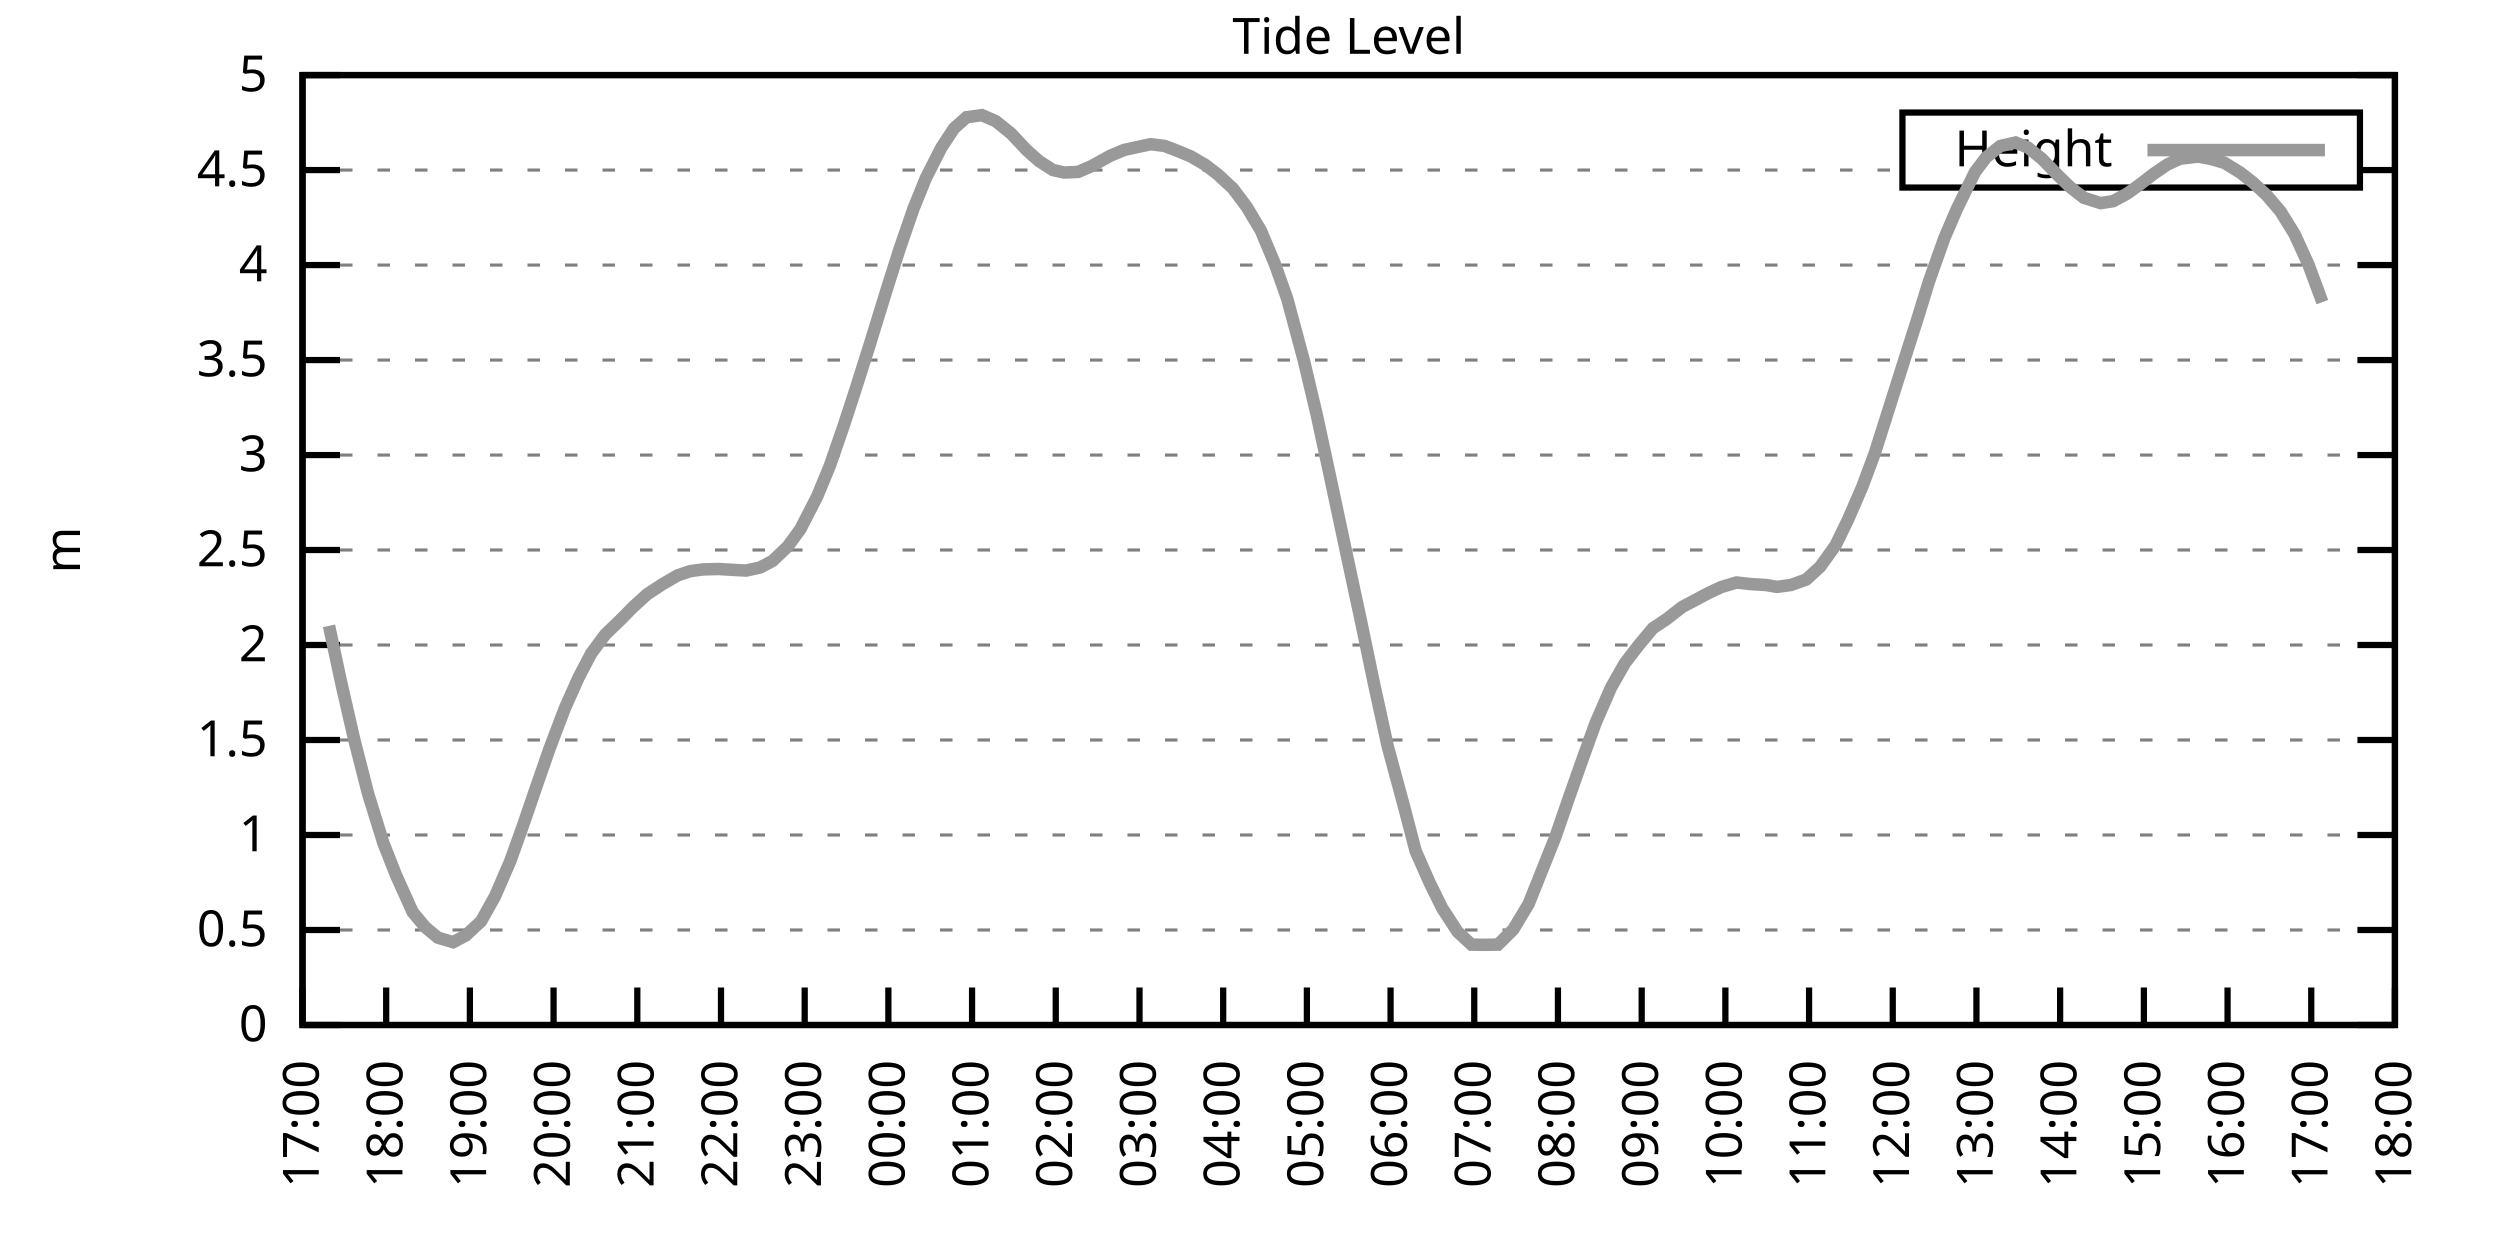
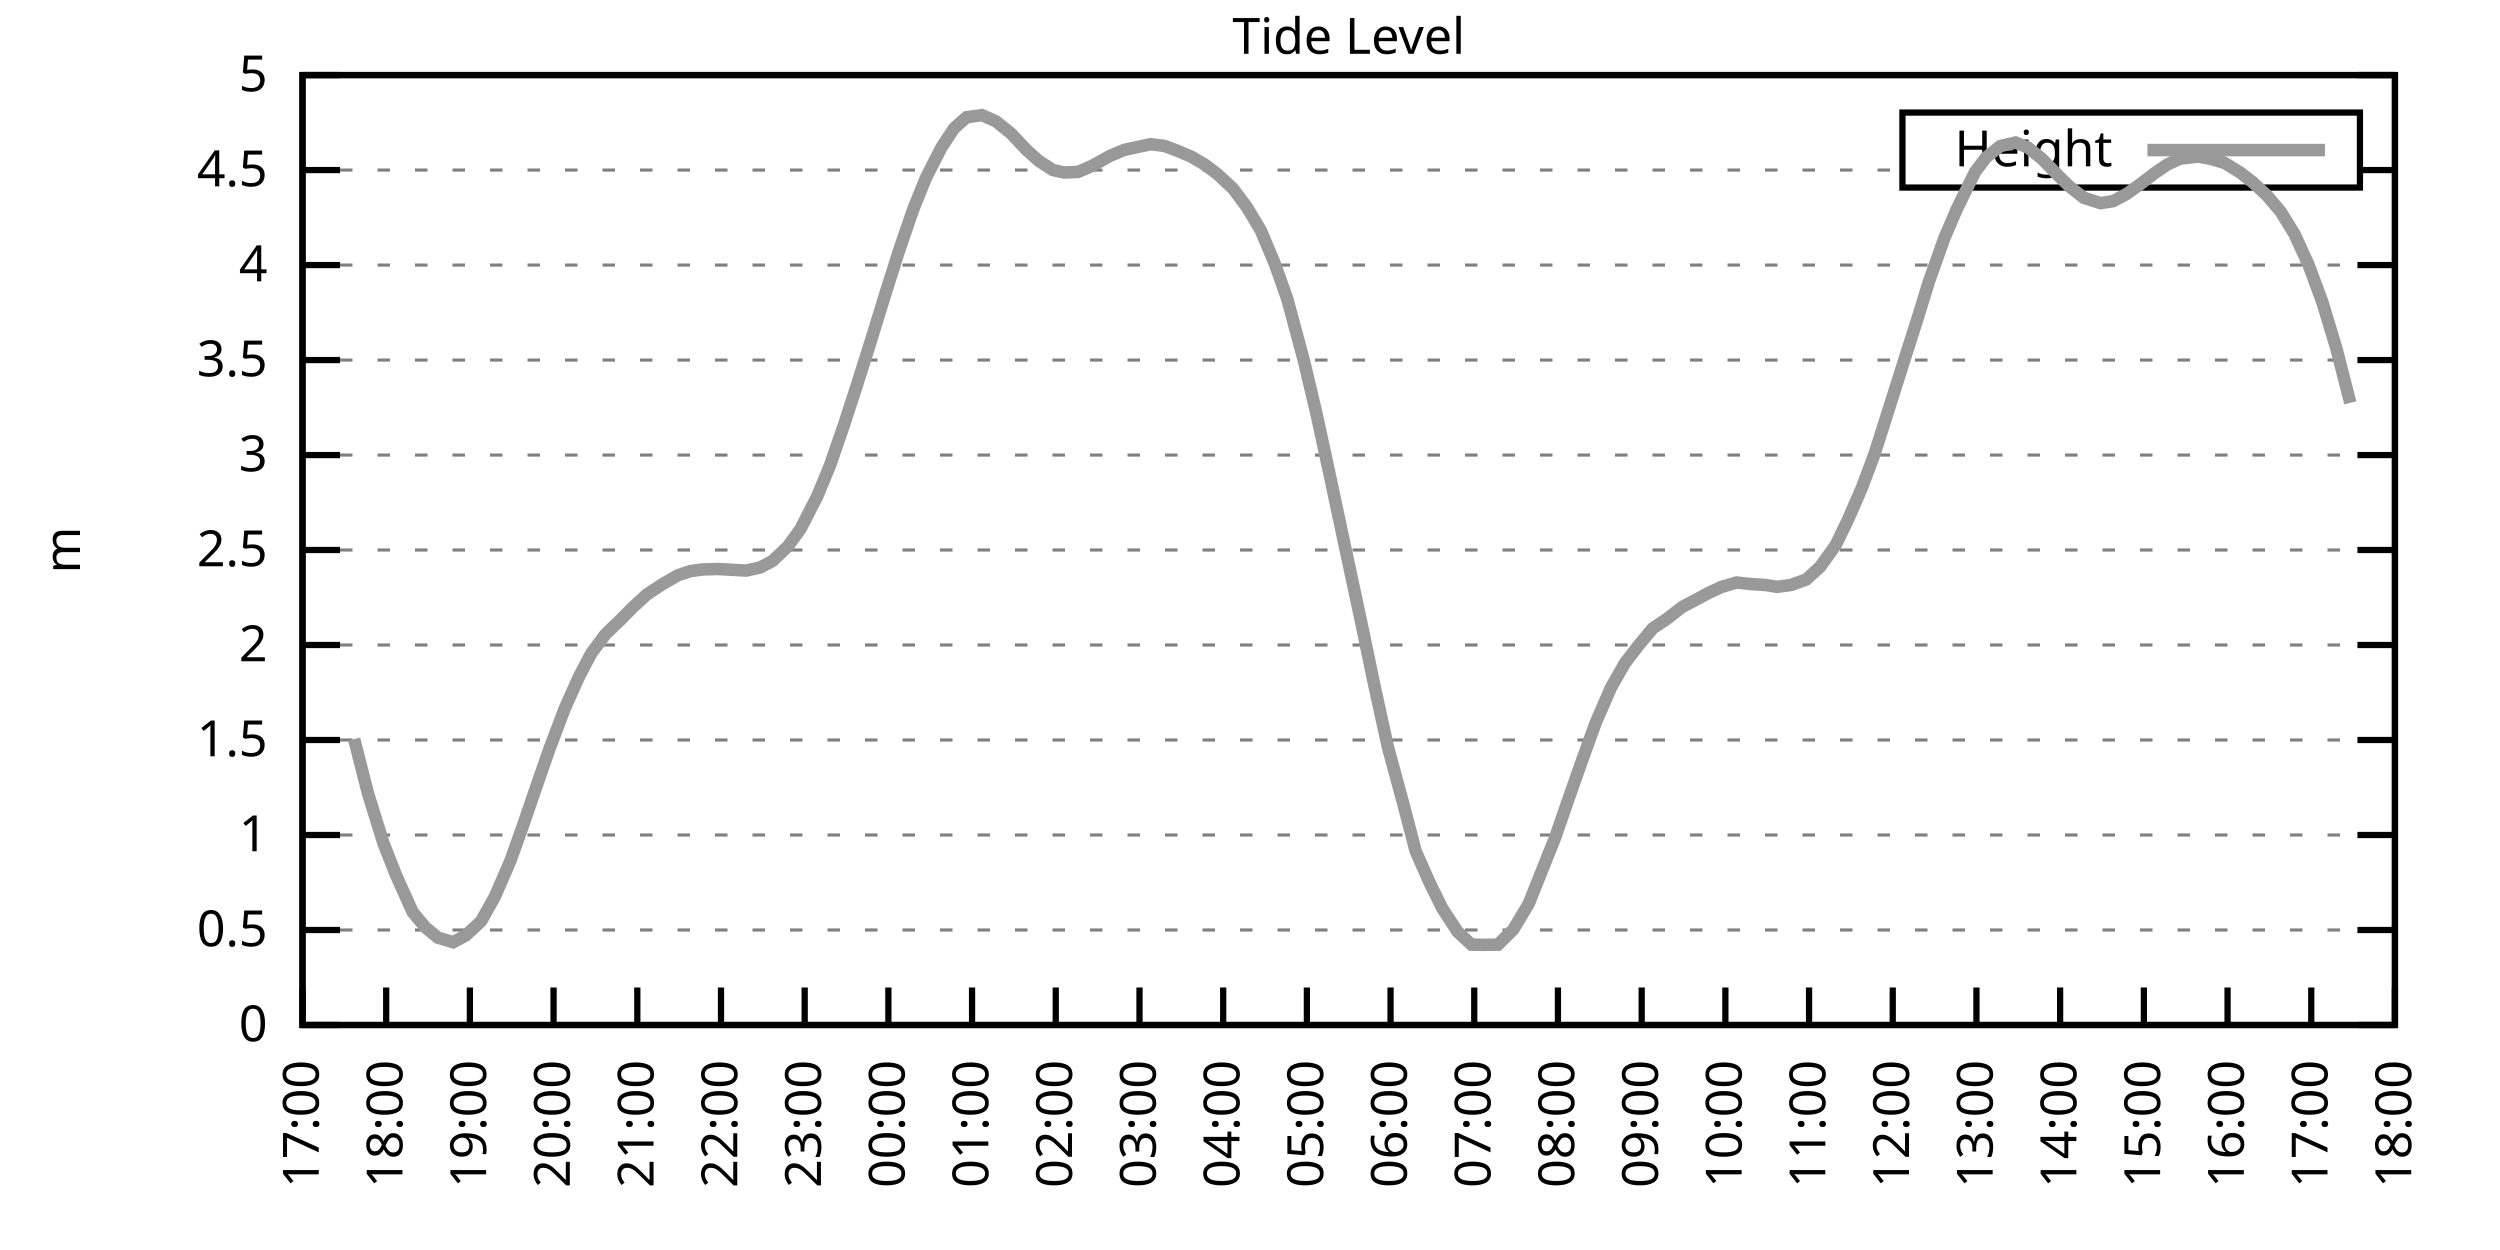
<svg xmlns="http://www.w3.org/2000/svg" xmlns:xlink="http://www.w3.org/1999/xlink" width="400" height="200" viewBox="0 0 400 200">
  <g id="gnuplot_canvas">
    <rect x="0" y="0" width="400" height="200" fill="none" />
    <defs>
      <circle id="gpDot" r="0.5" stroke-width="0.5" stroke="currentColor" />
      <path id="gpPt0" stroke-width="0.333" stroke="currentColor" d="M-1,0 h2 M0,-1 v2" />
      <path id="gpPt1" stroke-width="0.333" stroke="currentColor" d="M-1,-1 L1,1 M1,-1 L-1,1" />
      <path id="gpPt2" stroke-width="0.333" stroke="currentColor" d="M-1,0 L1,0 M0,-1 L0,1 M-1,-1 L1,1 M-1,1 L1,-1" />
      <rect id="gpPt3" stroke-width="0.333" stroke="currentColor" x="-1" y="-1" width="2" height="2" />
      <rect id="gpPt4" stroke-width="0.333" stroke="currentColor" fill="currentColor" x="-1" y="-1" width="2" height="2" />
      <circle id="gpPt5" stroke-width="0.333" stroke="currentColor" cx="0" cy="0" r="1" />
      <use xlink:href="#gpPt5" id="gpPt6" fill="currentColor" stroke="none" />
      <path id="gpPt7" stroke-width="0.333" stroke="currentColor" d="M0,-1.33 L-1.33,0.67 L1.33,0.67 z" />
      <use xlink:href="#gpPt7" id="gpPt8" fill="currentColor" stroke="none" />
      <use xlink:href="#gpPt7" id="gpPt9" stroke="currentColor" transform="rotate(180)" />
      <use xlink:href="#gpPt9" id="gpPt10" fill="currentColor" stroke="none" />
      <use xlink:href="#gpPt3" id="gpPt11" stroke="currentColor" transform="rotate(45)" />
      <use xlink:href="#gpPt11" id="gpPt12" fill="currentColor" stroke="none" />
      <path id="gpPt13" stroke-width="0.333" stroke="currentColor" d="M0,1.330 L1.265,0.411 L0.782,-1.067 L-0.782,-1.076 L-1.265,0.411 z" />
      <use xlink:href="#gpPt13" id="gpPt14" fill="currentColor" stroke="none" />
      <filter id="textbox" filterUnits="objectBoundingBox" x="0" y="0" height="1" width="1">
        <feFlood flood-color="white" flood-opacity="1" result="bgnd" />
        <feComposite in="SourceGraphic" in2="bgnd" operator="atop" />
      </filter>
      <filter id="greybox" filterUnits="objectBoundingBox" x="0" y="0" height="1" width="1">
        <feFlood flood-color="lightgrey" flood-opacity="1" result="grey" />
        <feComposite in="SourceGraphic" in2="grey" operator="atop" />
      </filter>
    </defs>
    <g fill="none" color="white" stroke="currentColor" stroke-width="1.00" stroke-linecap="butt" stroke-linejoin="miter">
</g>
    <g fill="none" color="black" stroke="currentColor" stroke-width="1.00" stroke-linecap="butt" stroke-linejoin="miter">
      <g stroke="none" shape-rendering="crispEdges">
        <polygon fill="rgb(255, 255, 255)" points="48.40,164.00 383.18,164.00 383.18,12.02 48.40,12.02 " />
      </g>
    </g>
    <g fill="none" color="black" stroke="currentColor" stroke-width="1.00" stroke-linecap="butt" stroke-linejoin="miter">
</g>
    <g fill="none" color="black" stroke="black" stroke-width="0.50" stroke-linecap="butt" stroke-linejoin="miter">
</g>
    <g fill="none" color="gray" stroke="currentColor" stroke-width="0.50" stroke-linecap="butt" stroke-linejoin="miter">
      <path stroke="gray" stroke-dasharray="2,4" class="gridline" d="M48.40,164.00 L383.19,164.00  " />
    </g>
    <g fill="none" color="gray" stroke="gray" stroke-width="1.00" stroke-linecap="butt" stroke-linejoin="miter">
</g>
    <g fill="none" color="black" stroke="currentColor" stroke-width="1.00" stroke-linecap="butt" stroke-linejoin="miter">
      <path stroke="black" d="M48.40,164.00 L54.40,164.00 M383.19,164.00 L377.19,164.00  " />
      <g transform="translate(42.80,166.60)" stroke="none" fill="black" font-family="Sans" font-size="8.00" text-anchor="end">
        <text>
          <tspan font-family="Sans"> 0</tspan>
        </text>
      </g>
    </g>
    <g fill="none" color="black" stroke="currentColor" stroke-width="1.00" stroke-linecap="butt" stroke-linejoin="miter">
</g>
    <g fill="none" color="black" stroke="black" stroke-width="0.50" stroke-linecap="butt" stroke-linejoin="miter">
</g>
    <g fill="none" color="gray" stroke="currentColor" stroke-width="0.50" stroke-linecap="butt" stroke-linejoin="miter">
      <path stroke="gray" stroke-dasharray="2,4" class="gridline" d="M48.40,148.80 L383.19,148.80  " />
    </g>
    <g fill="none" color="gray" stroke="gray" stroke-width="1.00" stroke-linecap="butt" stroke-linejoin="miter">
</g>
    <g fill="none" color="black" stroke="currentColor" stroke-width="1.00" stroke-linecap="butt" stroke-linejoin="miter">
      <path stroke="black" d="M48.40,148.80 L54.40,148.80 M383.19,148.80 L377.19,148.80  " />
      <g transform="translate(42.80,151.40)" stroke="none" fill="black" font-family="Sans" font-size="8.00" text-anchor="end">
        <text>
          <tspan font-family="Sans"> 0.5</tspan>
        </text>
      </g>
    </g>
    <g fill="none" color="black" stroke="currentColor" stroke-width="1.00" stroke-linecap="butt" stroke-linejoin="miter">
</g>
    <g fill="none" color="black" stroke="black" stroke-width="0.50" stroke-linecap="butt" stroke-linejoin="miter">
</g>
    <g fill="none" color="gray" stroke="currentColor" stroke-width="0.50" stroke-linecap="butt" stroke-linejoin="miter">
      <path stroke="gray" stroke-dasharray="2,4" class="gridline" d="M48.40,133.60 L383.19,133.60  " />
    </g>
    <g fill="none" color="gray" stroke="gray" stroke-width="1.00" stroke-linecap="butt" stroke-linejoin="miter">
</g>
    <g fill="none" color="black" stroke="currentColor" stroke-width="1.00" stroke-linecap="butt" stroke-linejoin="miter">
      <path stroke="black" d="M48.40,133.60 L54.40,133.60 M383.19,133.60 L377.19,133.60  " />
      <g transform="translate(42.80,136.20)" stroke="none" fill="black" font-family="Sans" font-size="8.00" text-anchor="end">
        <text>
          <tspan font-family="Sans"> 1</tspan>
        </text>
      </g>
    </g>
    <g fill="none" color="black" stroke="currentColor" stroke-width="1.00" stroke-linecap="butt" stroke-linejoin="miter">
</g>
    <g fill="none" color="black" stroke="black" stroke-width="0.50" stroke-linecap="butt" stroke-linejoin="miter">
</g>
    <g fill="none" color="gray" stroke="currentColor" stroke-width="0.50" stroke-linecap="butt" stroke-linejoin="miter">
      <path stroke="gray" stroke-dasharray="2,4" class="gridline" d="M48.40,118.40 L383.19,118.40  " />
    </g>
    <g fill="none" color="gray" stroke="gray" stroke-width="1.00" stroke-linecap="butt" stroke-linejoin="miter">
</g>
    <g fill="none" color="black" stroke="currentColor" stroke-width="1.00" stroke-linecap="butt" stroke-linejoin="miter">
      <path stroke="black" d="M48.40,118.40 L54.40,118.40 M383.19,118.40 L377.19,118.40  " />
      <g transform="translate(42.80,121.00)" stroke="none" fill="black" font-family="Sans" font-size="8.00" text-anchor="end">
        <text>
          <tspan font-family="Sans"> 1.5</tspan>
        </text>
      </g>
    </g>
    <g fill="none" color="black" stroke="currentColor" stroke-width="1.00" stroke-linecap="butt" stroke-linejoin="miter">
</g>
    <g fill="none" color="black" stroke="black" stroke-width="0.50" stroke-linecap="butt" stroke-linejoin="miter">
</g>
    <g fill="none" color="gray" stroke="currentColor" stroke-width="0.50" stroke-linecap="butt" stroke-linejoin="miter">
      <path stroke="gray" stroke-dasharray="2,4" class="gridline" d="M48.40,103.20 L383.19,103.20  " />
    </g>
    <g fill="none" color="gray" stroke="gray" stroke-width="1.00" stroke-linecap="butt" stroke-linejoin="miter">
</g>
    <g fill="none" color="black" stroke="currentColor" stroke-width="1.00" stroke-linecap="butt" stroke-linejoin="miter">
      <path stroke="black" d="M48.40,103.20 L54.40,103.20 M383.19,103.20 L377.19,103.20  " />
      <g transform="translate(42.80,105.80)" stroke="none" fill="black" font-family="Sans" font-size="8.00" text-anchor="end">
        <text>
          <tspan font-family="Sans"> 2</tspan>
        </text>
      </g>
    </g>
    <g fill="none" color="black" stroke="currentColor" stroke-width="1.00" stroke-linecap="butt" stroke-linejoin="miter">
</g>
    <g fill="none" color="black" stroke="black" stroke-width="0.50" stroke-linecap="butt" stroke-linejoin="miter">
</g>
    <g fill="none" color="gray" stroke="currentColor" stroke-width="0.50" stroke-linecap="butt" stroke-linejoin="miter">
      <path stroke="gray" stroke-dasharray="2,4" class="gridline" d="M48.40,88.00 L383.19,88.00  " />
    </g>
    <g fill="none" color="gray" stroke="gray" stroke-width="1.00" stroke-linecap="butt" stroke-linejoin="miter">
</g>
    <g fill="none" color="black" stroke="currentColor" stroke-width="1.00" stroke-linecap="butt" stroke-linejoin="miter">
      <path stroke="black" d="M48.40,88.00 L54.40,88.00 M383.19,88.00 L377.19,88.00  " />
      <g transform="translate(42.80,90.60)" stroke="none" fill="black" font-family="Sans" font-size="8.00" text-anchor="end">
        <text>
          <tspan font-family="Sans"> 2.5</tspan>
        </text>
      </g>
    </g>
    <g fill="none" color="black" stroke="currentColor" stroke-width="1.00" stroke-linecap="butt" stroke-linejoin="miter">
</g>
    <g fill="none" color="black" stroke="black" stroke-width="0.50" stroke-linecap="butt" stroke-linejoin="miter">
</g>
    <g fill="none" color="gray" stroke="currentColor" stroke-width="0.50" stroke-linecap="butt" stroke-linejoin="miter">
      <path stroke="gray" stroke-dasharray="2,4" class="gridline" d="M48.40,72.81 L383.19,72.81  " />
    </g>
    <g fill="none" color="gray" stroke="gray" stroke-width="1.00" stroke-linecap="butt" stroke-linejoin="miter">
</g>
    <g fill="none" color="black" stroke="currentColor" stroke-width="1.00" stroke-linecap="butt" stroke-linejoin="miter">
      <path stroke="black" d="M48.40,72.81 L54.40,72.81 M383.19,72.81 L377.19,72.81  " />
      <g transform="translate(42.80,75.41)" stroke="none" fill="black" font-family="Sans" font-size="8.00" text-anchor="end">
        <text>
          <tspan font-family="Sans"> 3</tspan>
        </text>
      </g>
    </g>
    <g fill="none" color="black" stroke="currentColor" stroke-width="1.00" stroke-linecap="butt" stroke-linejoin="miter">
</g>
    <g fill="none" color="black" stroke="black" stroke-width="0.50" stroke-linecap="butt" stroke-linejoin="miter">
</g>
    <g fill="none" color="gray" stroke="currentColor" stroke-width="0.50" stroke-linecap="butt" stroke-linejoin="miter">
      <path stroke="gray" stroke-dasharray="2,4" class="gridline" d="M48.40,57.61 L383.19,57.61  " />
    </g>
    <g fill="none" color="gray" stroke="gray" stroke-width="1.00" stroke-linecap="butt" stroke-linejoin="miter">
</g>
    <g fill="none" color="black" stroke="currentColor" stroke-width="1.00" stroke-linecap="butt" stroke-linejoin="miter">
      <path stroke="black" d="M48.40,57.61 L54.40,57.61 M383.19,57.61 L377.19,57.61  " />
      <g transform="translate(42.80,60.21)" stroke="none" fill="black" font-family="Sans" font-size="8.00" text-anchor="end">
        <text>
          <tspan font-family="Sans"> 3.5</tspan>
        </text>
      </g>
    </g>
    <g fill="none" color="black" stroke="currentColor" stroke-width="1.00" stroke-linecap="butt" stroke-linejoin="miter">
</g>
    <g fill="none" color="black" stroke="black" stroke-width="0.50" stroke-linecap="butt" stroke-linejoin="miter">
</g>
    <g fill="none" color="gray" stroke="currentColor" stroke-width="0.50" stroke-linecap="butt" stroke-linejoin="miter">
      <path stroke="gray" stroke-dasharray="2,4" class="gridline" d="M48.40,42.41 L383.19,42.41  " />
    </g>
    <g fill="none" color="gray" stroke="gray" stroke-width="1.00" stroke-linecap="butt" stroke-linejoin="miter">
</g>
    <g fill="none" color="black" stroke="currentColor" stroke-width="1.00" stroke-linecap="butt" stroke-linejoin="miter">
      <path stroke="black" d="M48.40,42.41 L54.40,42.41 M383.19,42.41 L377.19,42.41  " />
      <g transform="translate(42.80,45.01)" stroke="none" fill="black" font-family="Sans" font-size="8.00" text-anchor="end">
        <text>
          <tspan font-family="Sans"> 4</tspan>
        </text>
      </g>
    </g>
    <g fill="none" color="black" stroke="currentColor" stroke-width="1.00" stroke-linecap="butt" stroke-linejoin="miter">
</g>
    <g fill="none" color="black" stroke="black" stroke-width="0.50" stroke-linecap="butt" stroke-linejoin="miter">
</g>
    <g fill="none" color="gray" stroke="currentColor" stroke-width="0.50" stroke-linecap="butt" stroke-linejoin="miter">
      <path stroke="gray" stroke-dasharray="2,4" class="gridline" d="M48.40,27.21 L304.39,27.21 M377.59,27.21 L383.19,27.21  " />
    </g>
    <g fill="none" color="gray" stroke="gray" stroke-width="1.00" stroke-linecap="butt" stroke-linejoin="miter">
</g>
    <g fill="none" color="black" stroke="currentColor" stroke-width="1.00" stroke-linecap="butt" stroke-linejoin="miter">
      <path stroke="black" d="M48.40,27.21 L54.40,27.21 M383.19,27.21 L377.19,27.21  " />
      <g transform="translate(42.80,29.81)" stroke="none" fill="black" font-family="Sans" font-size="8.00" text-anchor="end">
        <text>
          <tspan font-family="Sans"> 4.5</tspan>
        </text>
      </g>
    </g>
    <g fill="none" color="black" stroke="currentColor" stroke-width="1.00" stroke-linecap="butt" stroke-linejoin="miter">
</g>
    <g fill="none" color="black" stroke="black" stroke-width="0.50" stroke-linecap="butt" stroke-linejoin="miter">
</g>
    <g fill="none" color="gray" stroke="currentColor" stroke-width="0.50" stroke-linecap="butt" stroke-linejoin="miter">
      <path stroke="gray" stroke-dasharray="2,4" class="gridline" d="M48.40,12.01 L383.19,12.01  " />
    </g>
    <g fill="none" color="gray" stroke="gray" stroke-width="1.00" stroke-linecap="butt" stroke-linejoin="miter">
</g>
    <g fill="none" color="black" stroke="currentColor" stroke-width="1.00" stroke-linecap="butt" stroke-linejoin="miter">
      <path stroke="black" d="M48.40,12.01 L54.40,12.01 M383.19,12.01 L377.19,12.01  " />
      <g transform="translate(42.80,14.61)" stroke="none" fill="black" font-family="Sans" font-size="8.00" text-anchor="end">
        <text>
          <tspan font-family="Sans"> 5</tspan>
        </text>
      </g>
    </g>
    <g fill="none" color="black" stroke="currentColor" stroke-width="1.00" stroke-linecap="butt" stroke-linejoin="miter">
      <path stroke="black" d="M48.40,164.00 L48.40,158.00  " />
      <g transform="translate(51.00,169.60) rotate(270.00)" stroke="none" fill="black" font-family="Sans" font-size="8.00" text-anchor="end">
        <text>
          <tspan font-family="Sans">17:00</tspan>
        </text>
      </g>
    </g>
    <g fill="none" color="black" stroke="currentColor" stroke-width="1.00" stroke-linecap="butt" stroke-linejoin="miter">
      <path stroke="black" d="M61.79,164.00 L61.79,158.00  " />
      <g transform="translate(64.39,169.60) rotate(270.00)" stroke="none" fill="black" font-family="Sans" font-size="8.00" text-anchor="end">
        <text>
          <tspan font-family="Sans">18:00</tspan>
        </text>
      </g>
    </g>
    <g fill="none" color="black" stroke="currentColor" stroke-width="1.00" stroke-linecap="butt" stroke-linejoin="miter">
      <path stroke="black" d="M75.18,164.00 L75.18,158.00  " />
      <g transform="translate(77.78,169.60) rotate(270.00)" stroke="none" fill="black" font-family="Sans" font-size="8.00" text-anchor="end">
        <text>
          <tspan font-family="Sans">19:00</tspan>
        </text>
      </g>
    </g>
    <g fill="none" color="black" stroke="currentColor" stroke-width="1.00" stroke-linecap="butt" stroke-linejoin="miter">
      <path stroke="black" d="M88.57,164.00 L88.57,158.00  " />
      <g transform="translate(91.17,169.60) rotate(270.00)" stroke="none" fill="black" font-family="Sans" font-size="8.00" text-anchor="end">
        <text>
          <tspan font-family="Sans">20:00</tspan>
        </text>
      </g>
    </g>
    <g fill="none" color="black" stroke="currentColor" stroke-width="1.00" stroke-linecap="butt" stroke-linejoin="miter">
      <path stroke="black" d="M101.97,164.00 L101.97,158.00  " />
      <g transform="translate(104.57,169.60) rotate(270.00)" stroke="none" fill="black" font-family="Sans" font-size="8.00" text-anchor="end">
        <text>
          <tspan font-family="Sans">21:00</tspan>
        </text>
      </g>
    </g>
    <g fill="none" color="black" stroke="currentColor" stroke-width="1.00" stroke-linecap="butt" stroke-linejoin="miter">
      <path stroke="black" d="M115.36,164.00 L115.36,158.00  " />
      <g transform="translate(117.96,169.60) rotate(270.00)" stroke="none" fill="black" font-family="Sans" font-size="8.00" text-anchor="end">
        <text>
          <tspan font-family="Sans">22:00</tspan>
        </text>
      </g>
    </g>
    <g fill="none" color="black" stroke="currentColor" stroke-width="1.00" stroke-linecap="butt" stroke-linejoin="miter">
      <path stroke="black" d="M128.75,164.00 L128.75,158.00  " />
      <g transform="translate(131.35,169.60) rotate(270.00)" stroke="none" fill="black" font-family="Sans" font-size="8.00" text-anchor="end">
        <text>
          <tspan font-family="Sans">23:00</tspan>
        </text>
      </g>
    </g>
    <g fill="none" color="black" stroke="currentColor" stroke-width="1.00" stroke-linecap="butt" stroke-linejoin="miter">
      <path stroke="black" d="M142.14,164.00 L142.14,158.00  " />
      <g transform="translate(144.74,169.60) rotate(270.00)" stroke="none" fill="black" font-family="Sans" font-size="8.00" text-anchor="end">
        <text>
          <tspan font-family="Sans">00:00</tspan>
        </text>
      </g>
    </g>
    <g fill="none" color="black" stroke="currentColor" stroke-width="1.00" stroke-linecap="butt" stroke-linejoin="miter">
      <path stroke="black" d="M155.53,164.00 L155.53,158.00  " />
      <g transform="translate(158.13,169.60) rotate(270.00)" stroke="none" fill="black" font-family="Sans" font-size="8.00" text-anchor="end">
        <text>
          <tspan font-family="Sans">01:00</tspan>
        </text>
      </g>
    </g>
    <g fill="none" color="black" stroke="currentColor" stroke-width="1.00" stroke-linecap="butt" stroke-linejoin="miter">
      <path stroke="black" d="M168.92,164.00 L168.92,158.00  " />
      <g transform="translate(171.52,169.60) rotate(270.00)" stroke="none" fill="black" font-family="Sans" font-size="8.00" text-anchor="end">
        <text>
          <tspan font-family="Sans">02:00</tspan>
        </text>
      </g>
    </g>
    <g fill="none" color="black" stroke="currentColor" stroke-width="1.00" stroke-linecap="butt" stroke-linejoin="miter">
      <path stroke="black" d="M182.32,164.00 L182.32,158.00  " />
      <g transform="translate(184.92,169.60) rotate(270.00)" stroke="none" fill="black" font-family="Sans" font-size="8.00" text-anchor="end">
        <text>
          <tspan font-family="Sans">03:00</tspan>
        </text>
      </g>
    </g>
    <g fill="none" color="black" stroke="currentColor" stroke-width="1.00" stroke-linecap="butt" stroke-linejoin="miter">
      <path stroke="black" d="M195.71,164.00 L195.71,158.00  " />
      <g transform="translate(198.31,169.60) rotate(270.00)" stroke="none" fill="black" font-family="Sans" font-size="8.00" text-anchor="end">
        <text>
          <tspan font-family="Sans">04:00</tspan>
        </text>
      </g>
    </g>
    <g fill="none" color="black" stroke="currentColor" stroke-width="1.00" stroke-linecap="butt" stroke-linejoin="miter">
      <path stroke="black" d="M209.10,164.00 L209.10,158.00  " />
      <g transform="translate(211.70,169.60) rotate(270.00)" stroke="none" fill="black" font-family="Sans" font-size="8.00" text-anchor="end">
        <text>
          <tspan font-family="Sans">05:00</tspan>
        </text>
      </g>
    </g>
    <g fill="none" color="black" stroke="currentColor" stroke-width="1.00" stroke-linecap="butt" stroke-linejoin="miter">
      <path stroke="black" d="M222.49,164.00 L222.49,158.00  " />
      <g transform="translate(225.09,169.60) rotate(270.00)" stroke="none" fill="black" font-family="Sans" font-size="8.00" text-anchor="end">
        <text>
          <tspan font-family="Sans">06:00</tspan>
        </text>
      </g>
    </g>
    <g fill="none" color="black" stroke="currentColor" stroke-width="1.00" stroke-linecap="butt" stroke-linejoin="miter">
      <path stroke="black" d="M235.88,164.00 L235.88,158.00  " />
      <g transform="translate(238.48,169.60) rotate(270.00)" stroke="none" fill="black" font-family="Sans" font-size="8.00" text-anchor="end">
        <text>
          <tspan font-family="Sans">07:00</tspan>
        </text>
      </g>
    </g>
    <g fill="none" color="black" stroke="currentColor" stroke-width="1.00" stroke-linecap="butt" stroke-linejoin="miter">
      <path stroke="black" d="M249.27,164.00 L249.27,158.00  " />
      <g transform="translate(251.87,169.60) rotate(270.00)" stroke="none" fill="black" font-family="Sans" font-size="8.00" text-anchor="end">
        <text>
          <tspan font-family="Sans">08:00</tspan>
        </text>
      </g>
    </g>
    <g fill="none" color="black" stroke="currentColor" stroke-width="1.00" stroke-linecap="butt" stroke-linejoin="miter">
      <path stroke="black" d="M262.67,164.00 L262.67,158.00  " />
      <g transform="translate(265.27,169.60) rotate(270.00)" stroke="none" fill="black" font-family="Sans" font-size="8.00" text-anchor="end">
        <text>
          <tspan font-family="Sans">09:00</tspan>
        </text>
      </g>
    </g>
    <g fill="none" color="black" stroke="currentColor" stroke-width="1.00" stroke-linecap="butt" stroke-linejoin="miter">
      <path stroke="black" d="M276.06,164.00 L276.06,158.00  " />
      <g transform="translate(278.66,169.60) rotate(270.00)" stroke="none" fill="black" font-family="Sans" font-size="8.00" text-anchor="end">
        <text>
          <tspan font-family="Sans">10:00</tspan>
        </text>
      </g>
    </g>
    <g fill="none" color="black" stroke="currentColor" stroke-width="1.00" stroke-linecap="butt" stroke-linejoin="miter">
      <path stroke="black" d="M289.45,164.00 L289.45,158.00  " />
      <g transform="translate(292.05,169.60) rotate(270.00)" stroke="none" fill="black" font-family="Sans" font-size="8.00" text-anchor="end">
        <text>
          <tspan font-family="Sans">11:00</tspan>
        </text>
      </g>
    </g>
    <g fill="none" color="black" stroke="currentColor" stroke-width="1.00" stroke-linecap="butt" stroke-linejoin="miter">
      <path stroke="black" d="M302.84,164.00 L302.84,158.00  " />
      <g transform="translate(305.44,169.60) rotate(270.00)" stroke="none" fill="black" font-family="Sans" font-size="8.00" text-anchor="end">
        <text>
          <tspan font-family="Sans">12:00</tspan>
        </text>
      </g>
    </g>
    <g fill="none" color="black" stroke="currentColor" stroke-width="1.00" stroke-linecap="butt" stroke-linejoin="miter">
      <path stroke="black" d="M316.23,164.00 L316.23,158.00  " />
      <g transform="translate(318.83,169.60) rotate(270.00)" stroke="none" fill="black" font-family="Sans" font-size="8.00" text-anchor="end">
        <text>
          <tspan font-family="Sans">13:00</tspan>
        </text>
      </g>
    </g>
    <g fill="none" color="black" stroke="currentColor" stroke-width="1.00" stroke-linecap="butt" stroke-linejoin="miter">
      <path stroke="black" d="M329.62,164.00 L329.62,158.00  " />
      <g transform="translate(332.22,169.60) rotate(270.00)" stroke="none" fill="black" font-family="Sans" font-size="8.00" text-anchor="end">
        <text>
          <tspan font-family="Sans">14:00</tspan>
        </text>
      </g>
    </g>
    <g fill="none" color="black" stroke="currentColor" stroke-width="1.00" stroke-linecap="butt" stroke-linejoin="miter">
      <path stroke="black" d="M343.02,164.00 L343.02,158.00  " />
      <g transform="translate(345.62,169.60) rotate(270.00)" stroke="none" fill="black" font-family="Sans" font-size="8.00" text-anchor="end">
        <text>
          <tspan font-family="Sans">15:00</tspan>
        </text>
      </g>
    </g>
    <g fill="none" color="black" stroke="currentColor" stroke-width="1.00" stroke-linecap="butt" stroke-linejoin="miter">
      <path stroke="black" d="M356.41,164.00 L356.41,158.00  " />
      <g transform="translate(359.01,169.60) rotate(270.00)" stroke="none" fill="black" font-family="Sans" font-size="8.00" text-anchor="end">
        <text>
          <tspan font-family="Sans">16:00</tspan>
        </text>
      </g>
    </g>
    <g fill="none" color="black" stroke="currentColor" stroke-width="1.00" stroke-linecap="butt" stroke-linejoin="miter">
      <path stroke="black" d="M369.80,164.00 L369.80,158.00  " />
      <g transform="translate(372.40,169.60) rotate(270.00)" stroke="none" fill="black" font-family="Sans" font-size="8.00" text-anchor="end">
        <text>
          <tspan font-family="Sans">17:00</tspan>
        </text>
      </g>
    </g>
    <g fill="none" color="black" stroke="currentColor" stroke-width="1.00" stroke-linecap="butt" stroke-linejoin="miter">
      <path stroke="black" d="M383.19,164.00 L383.19,158.00  " />
      <g transform="translate(385.79,169.60) rotate(270.00)" stroke="none" fill="black" font-family="Sans" font-size="8.00" text-anchor="end">
        <text>
          <tspan font-family="Sans">18:00</tspan>
        </text>
      </g>
    </g>
    <g fill="none" color="black" stroke="currentColor" stroke-width="1.00" stroke-linecap="butt" stroke-linejoin="miter">
</g>
    <g fill="none" color="black" stroke="currentColor" stroke-width="1.00" stroke-linecap="butt" stroke-linejoin="miter">
      <path stroke="black" d="M48.40,12.01 L48.40,164.00 L383.19,164.00 L383.19,12.01 L48.40,12.01 Z  " />
    </g>
    <g fill="none" color="black" stroke="currentColor" stroke-width="1.00" stroke-linecap="butt" stroke-linejoin="miter">
</g>
    <g fill="none" color="black" stroke="currentColor" stroke-width="1.00" stroke-linecap="butt" stroke-linejoin="miter">
      <path stroke="black" d="M304.39,30.01 L304.39,18.01 L377.59,18.01 L377.59,30.01 L304.39,30.01 Z  " />
    </g>
    <g id="Tide_level_plot_1">
      <g fill="none" color="white" stroke="black" stroke-width="2.00" stroke-linecap="butt" stroke-linejoin="miter">
</g>
      <g fill="none" color="black" stroke="currentColor" stroke-width="2.00" stroke-linecap="butt" stroke-linejoin="miter">
        <g transform="translate(337.99,26.61)" stroke="none" fill="black" font-family="Sans" font-size="8.00" text-anchor="end">
          <text>
            <tspan font-family="Sans">Height</tspan>
          </text>
        </g>
      </g>
      <g fill="none" color="black" stroke="currentColor" stroke-width="2.00" stroke-linecap="butt" stroke-linejoin="miter">
-         <path stroke="rgb(153, 153, 153)" d="M343.59,24.01 L371.99,24.01 M52.64,100.13 L54.65,109.50 L56.66,118.25 L58.89,126.98 L61.35,134.91 L63.35,139.99   L66.03,145.94 L68.04,148.35 L70.05,150.02 L72.50,150.75 L74.51,149.68 L76.97,147.40 L79.20,143.42 L81.66,137.74   L83.66,132.14 L85.67,126.28 L87.91,119.83 L90.36,113.36 L92.59,108.37 L94.60,104.54 L96.83,101.53 L99.29,99.16   L101.30,97.12 L103.53,95.09 L105.98,93.48 L108.44,92.05 L110.45,91.38 L112.46,91.11 L114.91,91.04 L117.14,91.17   L119.38,91.29 L121.61,90.80 L123.62,89.74 L126.07,87.40 L128.08,84.63 L130.76,79.40 L132.77,74.54 L135.00,68.09   L137.01,61.92 L139.24,54.87 L141.92,46.18 L143.93,39.85 L146.16,33.38 L148.17,28.42 L150.62,23.62 L152.63,20.55   L154.64,18.76 L157.10,18.42 L159.33,19.40 L161.78,21.37 L164.24,23.99 L166.25,25.78 L168.48,27.21 L170.26,27.60   L172.50,27.51 L174.73,26.54 L177.63,24.93 L179.86,23.99 L184.10,23.07 L186.33,23.35 L188.34,24.11 L190.57,25.05   L192.81,26.36 L194.81,27.88 L197.27,30.16 L199.50,33.14 L201.73,36.88 L203.97,42.20 L205.97,47.85 L208.65,57.82   L210.66,66.30 L212.89,76.61 L215.13,87.15 L217.80,99.59 L219.81,109.25 L222.04,119.44 L224.50,128.50 L226.51,136.19   L228.74,141.23 L230.75,145.31 L233.20,149.07 L235.44,151.14 L237.22,151.17 L239.68,151.14 L242.13,148.71 L244.59,144.61   L248.83,134.00 L251.06,127.55 L253.29,121.23 L255.30,115.67 L257.76,110.01 L259.99,106.09 L262.22,103.20 L264.45,100.53   L266.68,99.04 L269.14,97.12 L271.15,96.06 L273.38,94.87 L275.39,93.93 L277.84,93.20 L280.07,93.45 L282.53,93.60   L284.32,93.90 L286.55,93.60 L289.00,92.72 L291.23,90.68 L293.69,87.25 L295.70,83.11 L297.93,77.97 L299.94,72.59   L302.17,65.57 L304.63,57.79 L306.86,50.80 L308.64,45.02 L311.10,38.09 L313.11,33.41 L316.01,27.51 L317.79,25.17   L320.03,23.38 L322.48,22.80 L324.49,23.62 L326.72,25.42 L329.40,28.18 L331.19,29.91 L333.42,31.65 L336.10,32.50   L338.10,32.19 L340.34,30.98 L342.57,29.37 L344.58,27.82 L346.81,26.30 L348.82,25.39 L351.72,25.05 L353.73,25.42   L355.96,26.08 L358.42,27.60 L360.42,29.15 L362.66,31.22 L364.89,33.84 L367.12,37.45 L369.35,42.32 L371.58,48.34    " />
+         <path stroke="rgb(153, 153, 153)" d="M343.59,24.01 L371.99,24.01 M56.66,118.25 L58.89,126.98 L61.35,134.91 L63.35,139.99 L66.03,145.94 L68.04,148.35   L70.05,150.02 L72.50,150.75 L74.51,149.68 L76.97,147.40 L79.20,143.42 L81.66,137.74 L83.66,132.14 L85.67,126.28   L87.91,119.83 L90.36,113.36 L92.59,108.37 L94.60,104.54 L96.83,101.53 L99.29,99.16 L101.30,97.12 L103.53,95.09   L105.98,93.48 L108.44,92.05 L110.45,91.38 L112.46,91.11 L114.91,91.04 L117.14,91.17 L119.38,91.29 L121.61,90.80   L123.62,89.74 L126.07,87.40 L128.08,84.63 L130.76,79.40 L132.77,74.54 L135.00,68.09 L137.01,61.92 L139.24,54.87   L141.92,46.18 L143.93,39.85 L146.16,33.38 L148.17,28.42 L150.62,23.62 L152.63,20.55 L154.64,18.76 L157.10,18.42   L159.33,19.40 L161.78,21.37 L164.24,23.99 L166.25,25.78 L168.48,27.21 L170.26,27.60 L172.50,27.51 L174.73,26.54   L177.63,24.93 L179.86,23.99 L184.10,23.07 L186.33,23.35 L188.34,24.11 L190.57,25.05 L192.81,26.36 L194.81,27.88   L197.27,30.16 L199.50,33.14 L201.73,36.88 L203.97,42.20 L205.97,47.85 L208.65,57.82 L210.66,66.30 L212.89,76.61   L215.13,87.15 L217.80,99.59 L219.81,109.25 L222.04,119.44 L224.50,128.50 L226.51,136.19 L228.74,141.23 L230.75,145.31   L233.20,149.07 L235.44,151.14 L237.22,151.17 L239.68,151.14 L242.13,148.71 L244.59,144.61 L248.83,134.00 L251.06,127.55   L253.29,121.23 L255.30,115.67 L257.76,110.01 L259.99,106.09 L262.22,103.20 L264.45,100.53 L266.68,99.04 L269.14,97.12   L271.15,96.06 L273.38,94.87 L275.39,93.93 L277.84,93.20 L280.07,93.45 L282.53,93.60 L284.32,93.90 L286.55,93.60   L289.00,92.72 L291.23,90.68 L293.69,87.25 L295.70,83.11 L297.93,77.97 L299.94,72.59 L302.17,65.57 L304.63,57.79   L306.86,50.80 L308.64,45.02 L311.10,38.09 L313.11,33.41 L316.01,27.51 L317.79,25.17 L320.03,23.38 L322.48,22.80   L324.49,23.62 L326.72,25.42 L329.40,28.18 L331.19,29.91 L333.42,31.65 L336.10,32.50 L338.10,32.19 L340.34,30.98   L342.57,29.37 L344.58,27.82 L346.81,26.30 L348.82,25.39 L351.72,25.05 L353.73,25.42 L355.96,26.08 L358.42,27.60   L360.42,29.15 L362.66,31.22 L364.89,33.84 L367.12,37.45 L369.35,42.32 L371.58,48.34 L373.82,55.75 L376.05,64.45    " />
      </g>
    </g>
    <g fill="none" color="black" stroke="currentColor" stroke-width="2.00" stroke-linecap="butt" stroke-linejoin="miter">
</g>
    <g fill="none" color="black" stroke="black" stroke-width="1.00" stroke-linecap="butt" stroke-linejoin="miter">
</g>
    <g fill="none" color="black" stroke="currentColor" stroke-width="1.00" stroke-linecap="butt" stroke-linejoin="miter">
      <path stroke="black" d="M48.40,12.01 L48.40,164.00 L383.19,164.00 L383.19,12.01 L48.40,12.01 Z  " />
      <g transform="translate(12.80,88.01) rotate(270.00)" stroke="none" fill="black" font-family="Sans" font-size="8.00" text-anchor="middle">
        <text>
          <tspan font-family="Sans">m</tspan>
        </text>
      </g>
    </g>
    <g fill="none" color="black" stroke="currentColor" stroke-width="1.00" stroke-linecap="butt" stroke-linejoin="miter">
</g>
    <g fill="none" color="black" stroke="currentColor" stroke-width="1.00" stroke-linecap="butt" stroke-linejoin="miter">
      <g transform="translate(215.79,8.61)" stroke="none" fill="black" font-family="Sans" font-size="8.00" text-anchor="middle">
        <text>
          <tspan font-family="Sans">Tide Level</tspan>
        </text>
      </g>
    </g>
    <g fill="none" color="black" stroke="currentColor" stroke-width="1.00" stroke-linecap="butt" stroke-linejoin="miter">
</g>
  </g>
</svg>
